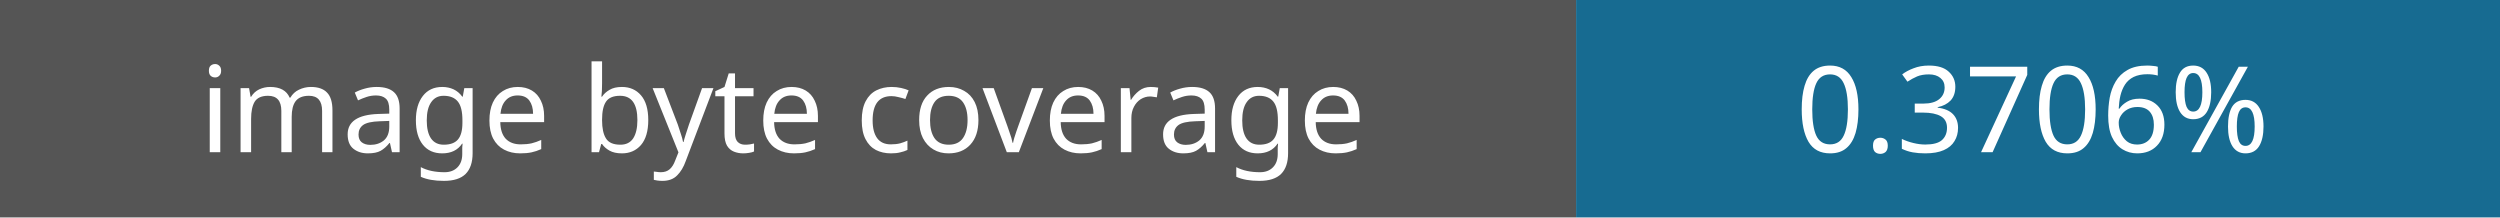
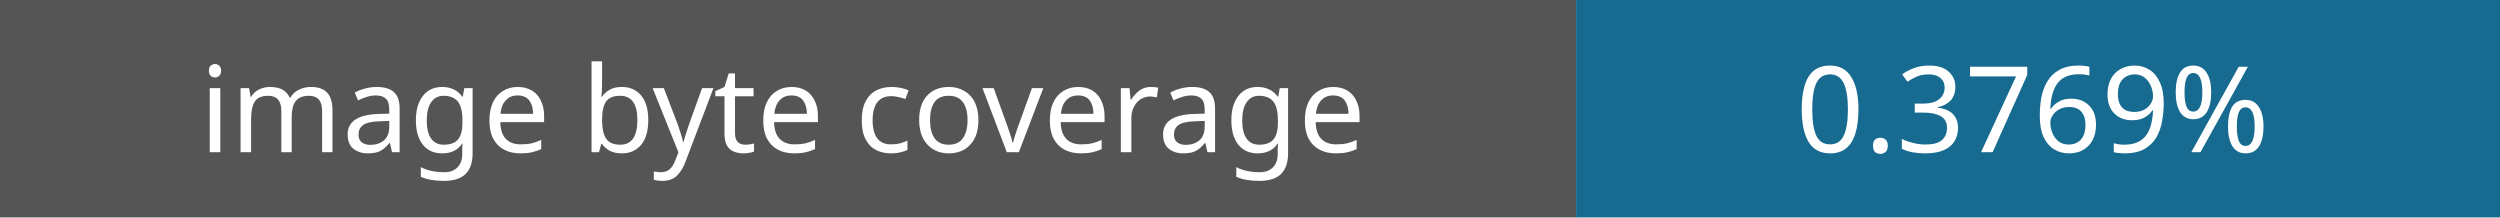
- <svg xmlns="http://www.w3.org/2000/svg" width="230" height="20" role="img" aria-label="Image coverage: 0.3706%">
+ <svg xmlns="http://www.w3.org/2000/svg" width="230" height="20" role="img" aria-label="Image coverage: 0.3769%">
  <rect width="145" height="20" fill="#555" />
  <rect x="145" width="85" height="20" fill="#176b91" />
  <g fill="#fff" font-family="Verdana,sans-serif" font-size="11" text-anchor="middle">
    <text x="72" y="14">image byte coverage</text>
-     <text x="187" y="14">0.3706%</text>
+     <text x="187" y="14">0.3769%</text>
  </g>
</svg>
